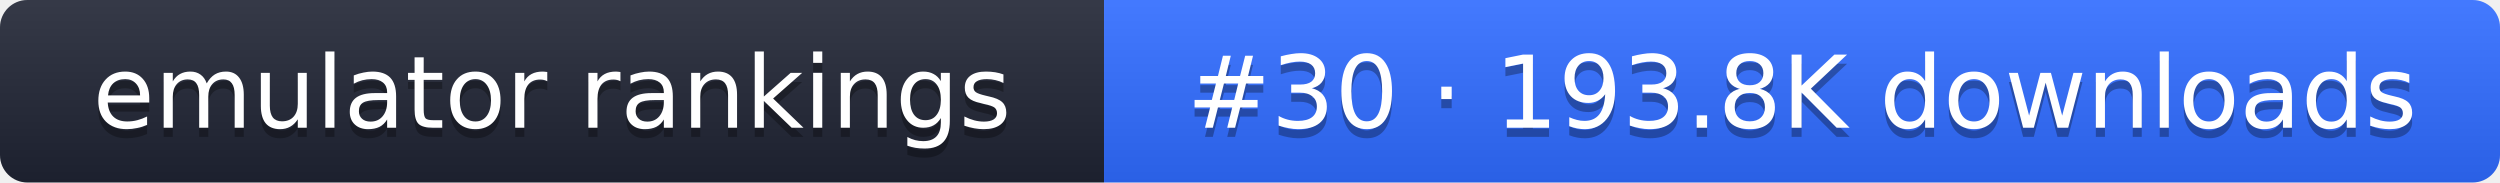
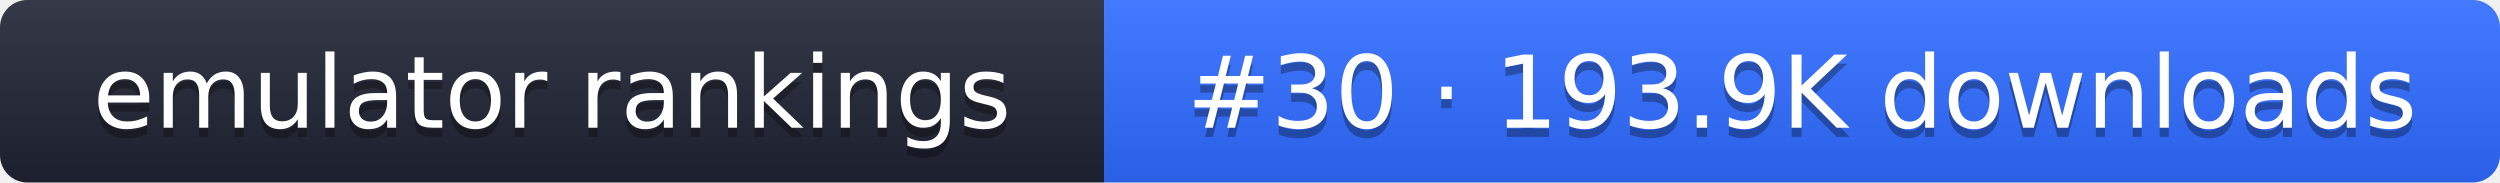
- <svg xmlns="http://www.w3.org/2000/svg" width="274" height="20" role="img" aria-label="emulator rankings: #30 · 193.8K downloads">
+ <svg xmlns="http://www.w3.org/2000/svg" width="274" height="20" role="img" aria-label="emulator rankings: #30 · 193.9K downloads">
  <linearGradient id="g" x2="0" y2="100%">
    <stop offset="0" stop-color="#fff" stop-opacity=".1" />
    <stop offset="1" stop-opacity=".1" />
  </linearGradient>
  <clipPath id="r">
    <rect width="274" height="20" rx="3" fill="#fff" />
  </clipPath>
  <g clip-path="url(#r)">
    <rect width="121" height="20" fill="#1f2433" />
    <rect x="121" width="153" height="20" fill="#2f6bff" />
    <rect width="274" height="20" fill="url(#g)" />
  </g>
  <g fill="#fff" text-anchor="middle" font-family="Verdana,DejaVu Sans,sans-serif" font-size="11">
    <text x="60.5" y="15" fill="#010101" fill-opacity=".3">emulator rankings</text>
    <text x="60.5" y="14">emulator rankings</text>
-     <text x="197.5" y="15" fill="#010101" fill-opacity=".3">#30 · 193.8K downloads</text>
-     <text x="197.5" y="14">#30 · 193.8K downloads</text>
+     <text x="197.5" y="15" fill="#010101" fill-opacity=".3">#30 · 193.9K downloads</text>
+     <text x="197.5" y="14">#30 · 193.9K downloads</text>
  </g>
</svg>
